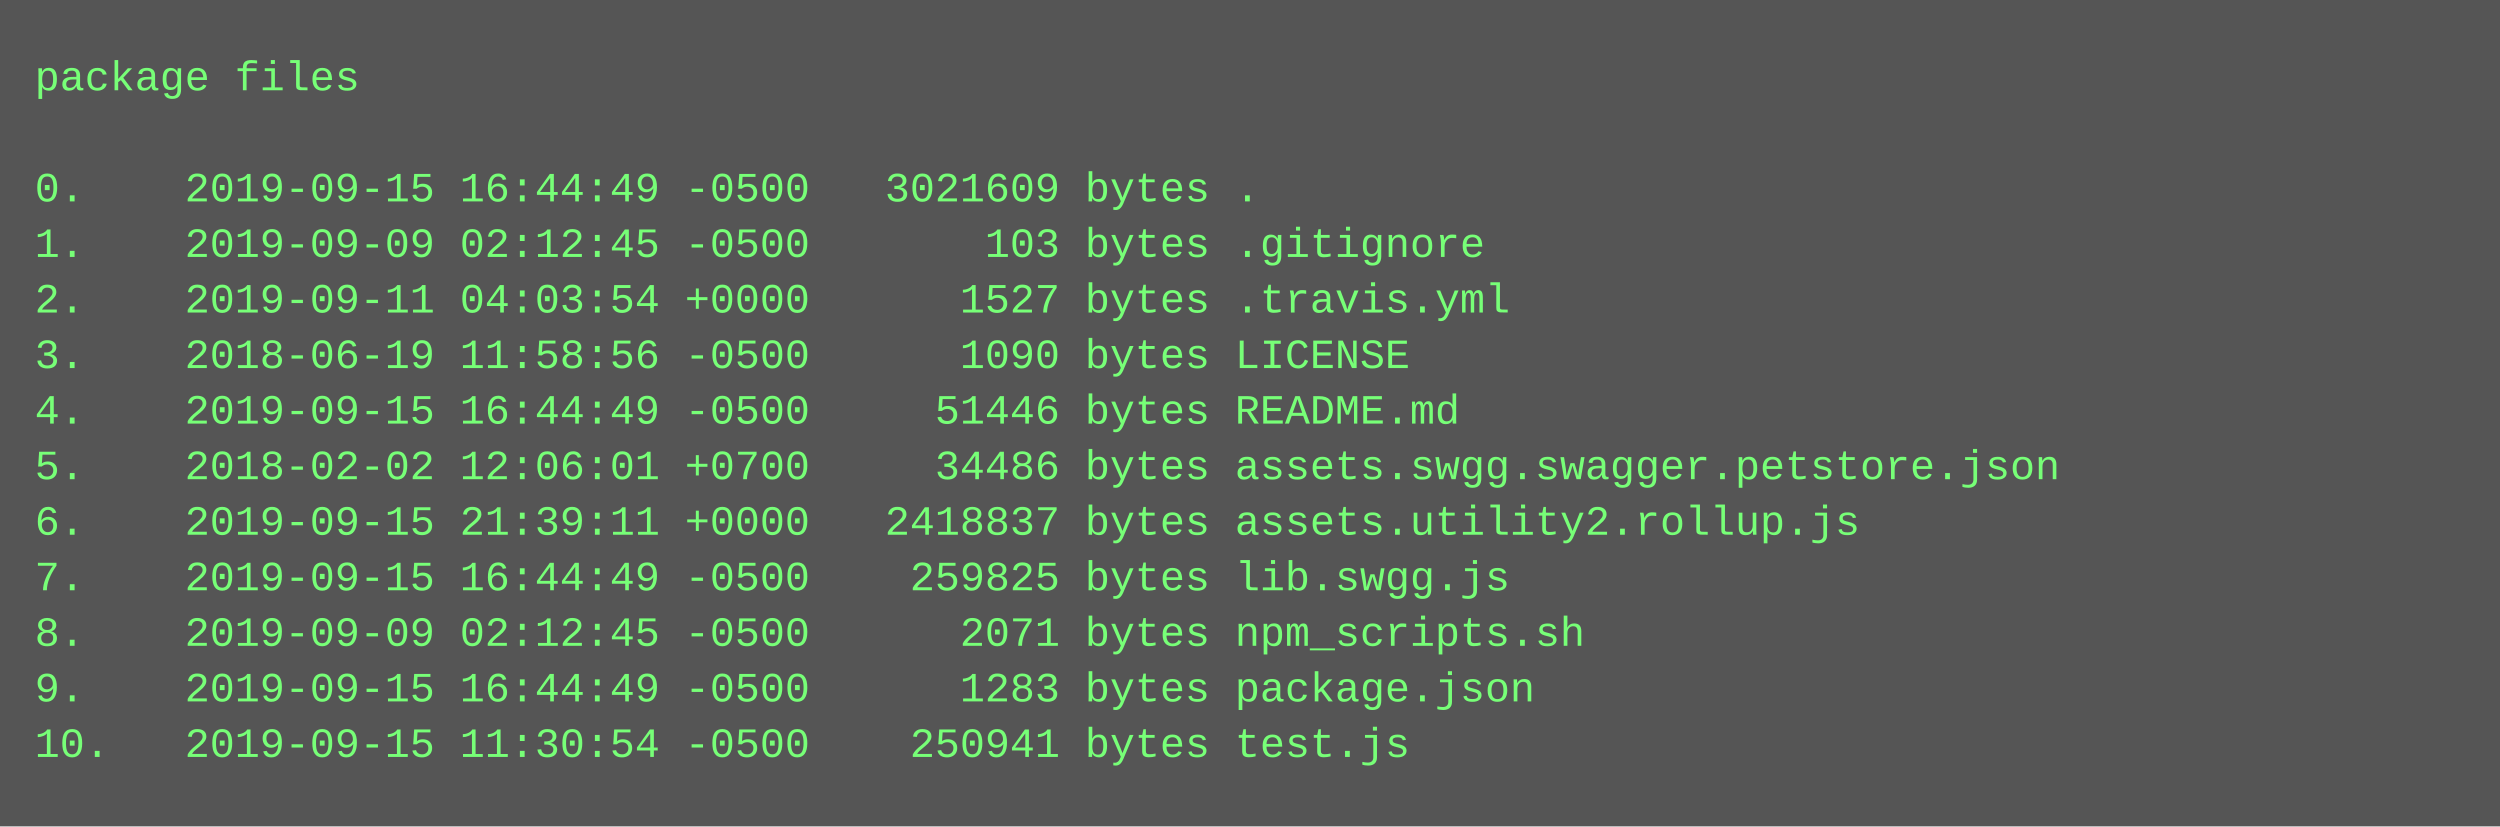
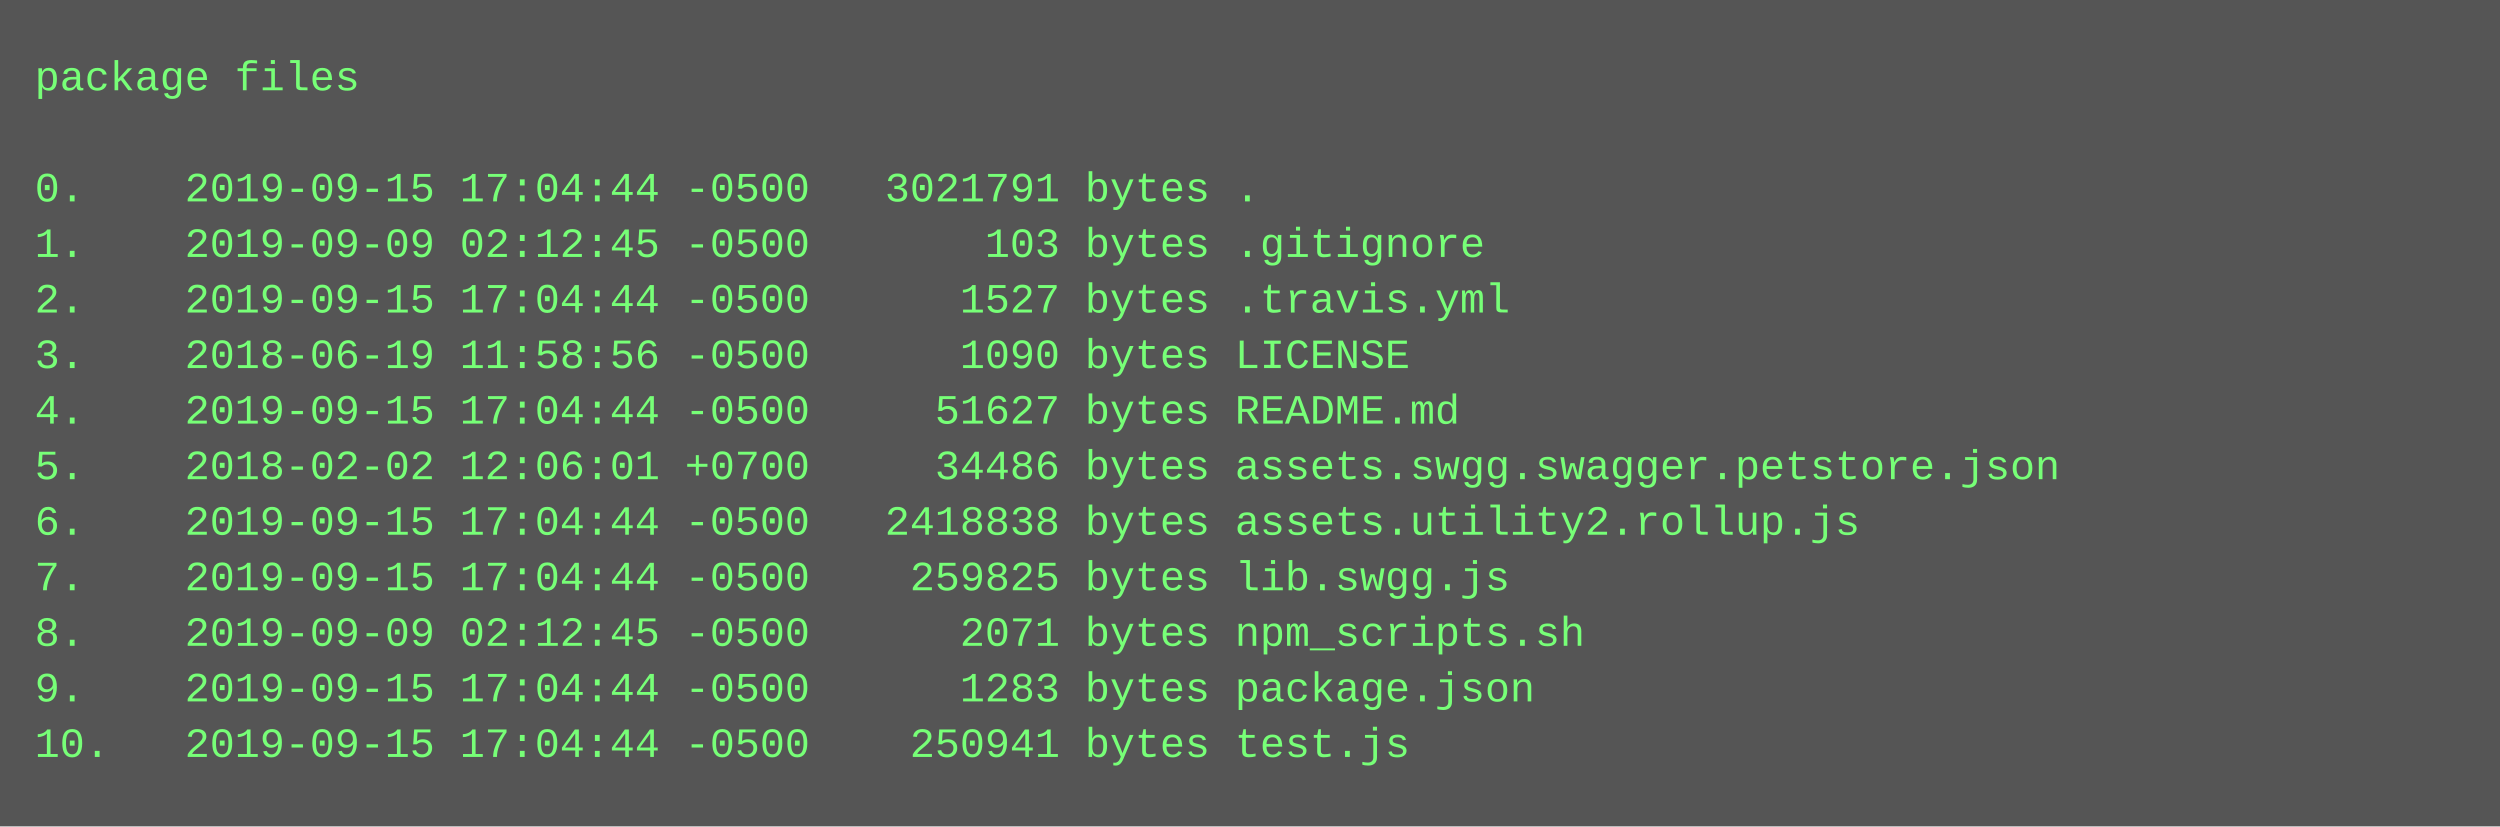
<svg xmlns="http://www.w3.org/2000/svg" height="238" width="720">
  <rect height="238" fill="#555" width="720" />
  <text fill="#7f7" font-family="Courier New" font-size="12" xml:space="preserve">
    <tspan x="10" y="26">package files</tspan>
    <tspan x="10" y="42" />
-     <tspan x="10" y="58">0.    2019-09-15 16:44:49 -0500   3021609 bytes .</tspan>
+     <tspan x="10" y="58">0.    2019-09-15 17:04:44 -0500   3021791 bytes .</tspan>
    <tspan x="10" y="74">1.    2019-09-09 02:12:45 -0500       103 bytes .gitignore</tspan>
-     <tspan x="10" y="90">2.    2019-09-11 04:03:54 +0000      1527 bytes .travis.yml</tspan>
+     <tspan x="10" y="90">2.    2019-09-15 17:04:44 -0500      1527 bytes .travis.yml</tspan>
    <tspan x="10" y="106">3.    2018-06-19 11:58:56 -0500      1090 bytes LICENSE</tspan>
-     <tspan x="10" y="122">4.    2019-09-15 16:44:49 -0500     51446 bytes README.md</tspan>
+     <tspan x="10" y="122">4.    2019-09-15 17:04:44 -0500     51627 bytes README.md</tspan>
    <tspan x="10" y="138">5.    2018-02-02 12:06:01 +0700     34486 bytes assets.swgg.swagger.petstore.json</tspan>
-     <tspan x="10" y="154">6.    2019-09-15 21:39:11 +0000   2418837 bytes assets.utility2.rollup.js</tspan>
-     <tspan x="10" y="170">7.    2019-09-15 16:44:49 -0500    259825 bytes lib.swgg.js</tspan>
+     <tspan x="10" y="154">6.    2019-09-15 17:04:44 -0500   2418838 bytes assets.utility2.rollup.js</tspan>
+     <tspan x="10" y="170">7.    2019-09-15 17:04:44 -0500    259825 bytes lib.swgg.js</tspan>
    <tspan x="10" y="186">8.    2019-09-09 02:12:45 -0500      2071 bytes npm_scripts.sh</tspan>
-     <tspan x="10" y="202">9.    2019-09-15 16:44:49 -0500      1283 bytes package.json</tspan>
-     <tspan x="10" y="218">10.   2019-09-15 11:30:54 -0500    250941 bytes test.js</tspan>
+     <tspan x="10" y="202">9.    2019-09-15 17:04:44 -0500      1283 bytes package.json</tspan>
+     <tspan x="10" y="218">10.   2019-09-15 17:04:44 -0500    250941 bytes test.js</tspan>
  </text>
</svg>
